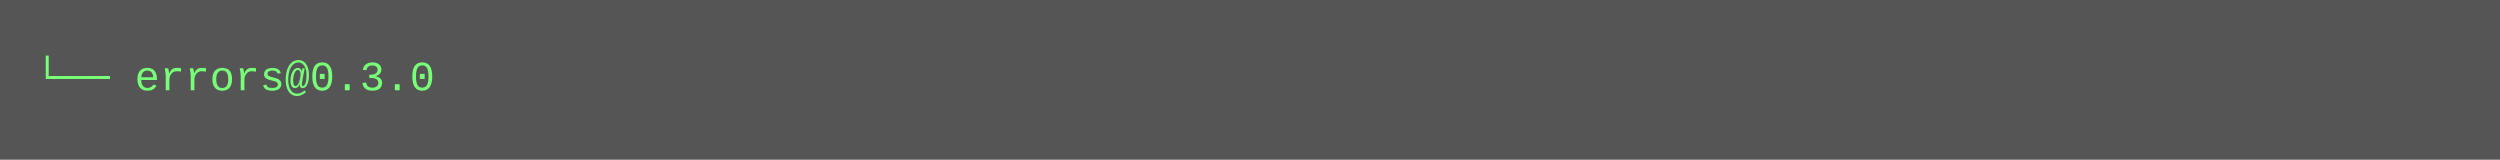
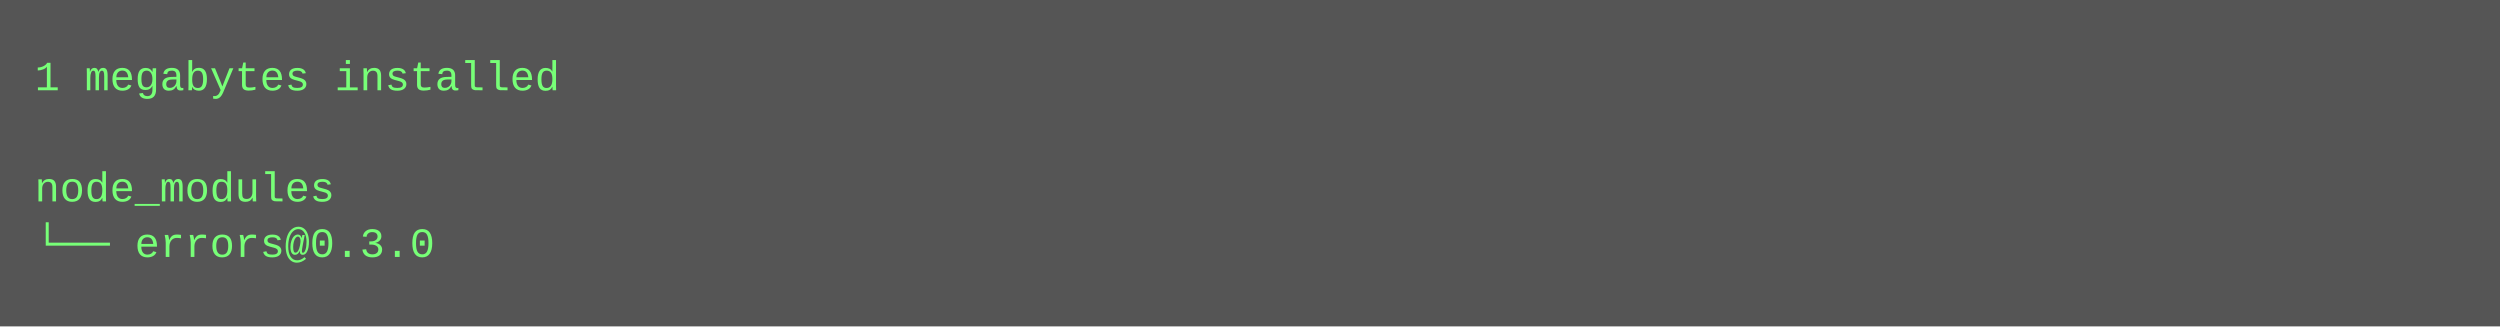
- <svg xmlns="http://www.w3.org/2000/svg" height="46" width="720">
-   <rect height="46" fill="#555" width="720" />
+ <svg xmlns="http://www.w3.org/2000/svg" height="94" width="720">
+   <rect height="94" fill="#555" width="720" />
  <text fill="#7f7" font-family="Courier New" font-size="12" xml:space="preserve">
-     <tspan x="10" y="26">└── errors@0.3.0</tspan>
+     <tspan x="10" y="26">1 megabytes installed</tspan>
+     <tspan x="10" y="42" />
+     <tspan x="10" y="58">node_modules</tspan>
+     <tspan x="10" y="74">└── errors@0.3.0</tspan>
  </text>
</svg>
